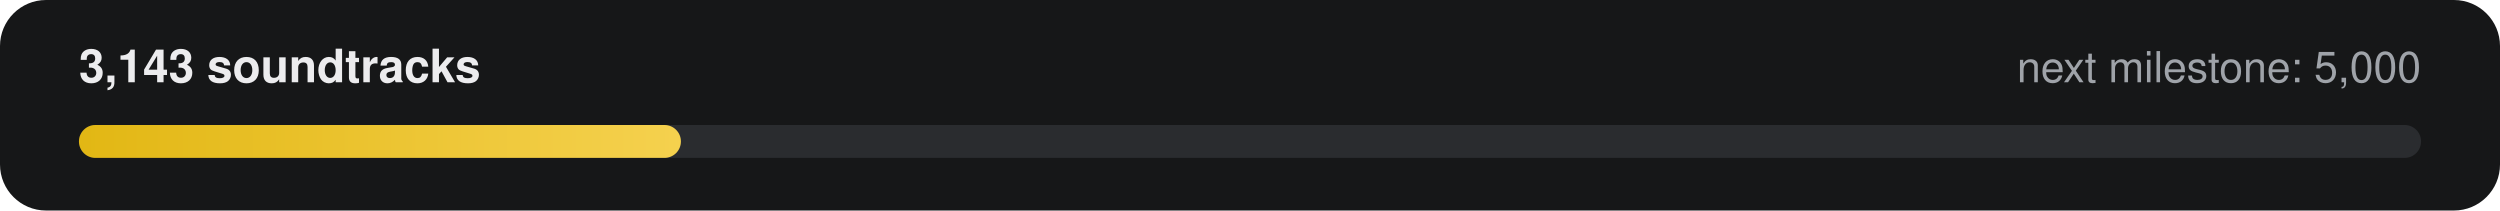
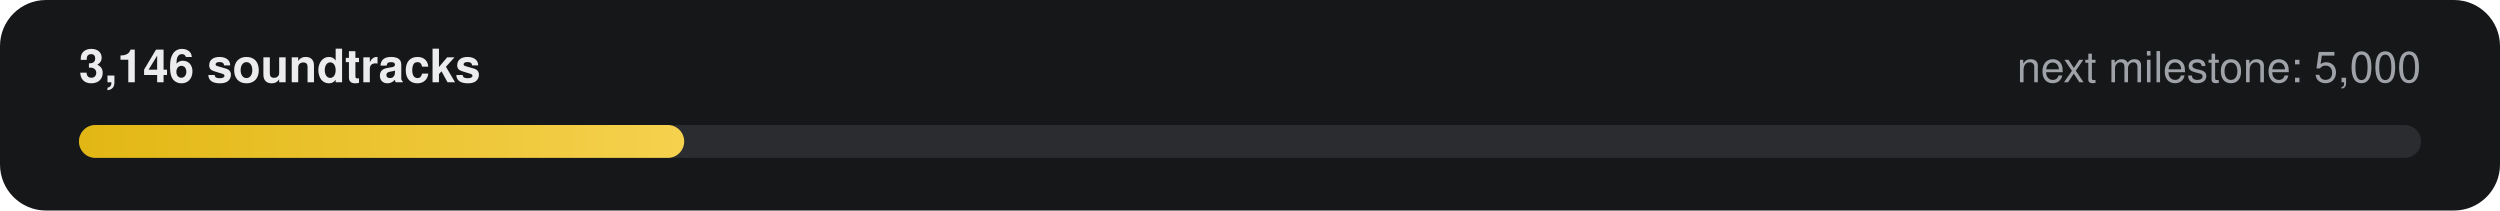
- <svg xmlns="http://www.w3.org/2000/svg" width="760" height="64" viewBox="0 0 760 64" role="img" aria-label="3,143 of 5,000 soundtracks">
+ <svg xmlns="http://www.w3.org/2000/svg" width="760" height="64" viewBox="0 0 760 64" role="img" aria-label="3,146 of 5,000 soundtracks">
  <defs>
    <linearGradient id="g" x1="0" x2="1">
      <stop offset="0" stop-color="#E2B714" />
      <stop offset="1" stop-color="#F5D14E" />
    </linearGradient>
  </defs>
  <rect width="760" height="64" rx="14" fill="#161718" />
-   <text x="24" y="25" fill="#ECECEE" font-family="-apple-system,Segoe UI,Helvetica,Arial,sans-serif" font-size="14" font-weight="600">3,143 soundtracks</text>
+   <text x="24" y="25" fill="#ECECEE" font-family="-apple-system,Segoe UI,Helvetica,Arial,sans-serif" font-size="14" font-weight="600">3,146 soundtracks</text>
  <text x="736" y="25" fill="#9FA3A9" text-anchor="end" font-family="-apple-system,Segoe UI,Helvetica,Arial,sans-serif" font-size="13">next milestone: 5,000</text>
  <rect x="24" y="38" width="712" height="10" rx="5" fill="#2A2C2F" />
-   <rect x="24" y="38" width="183" height="10" rx="5" fill="url(#g)" />
+   <rect x="24" y="38" width="184" height="10" rx="5" fill="url(#g)" />
</svg>
